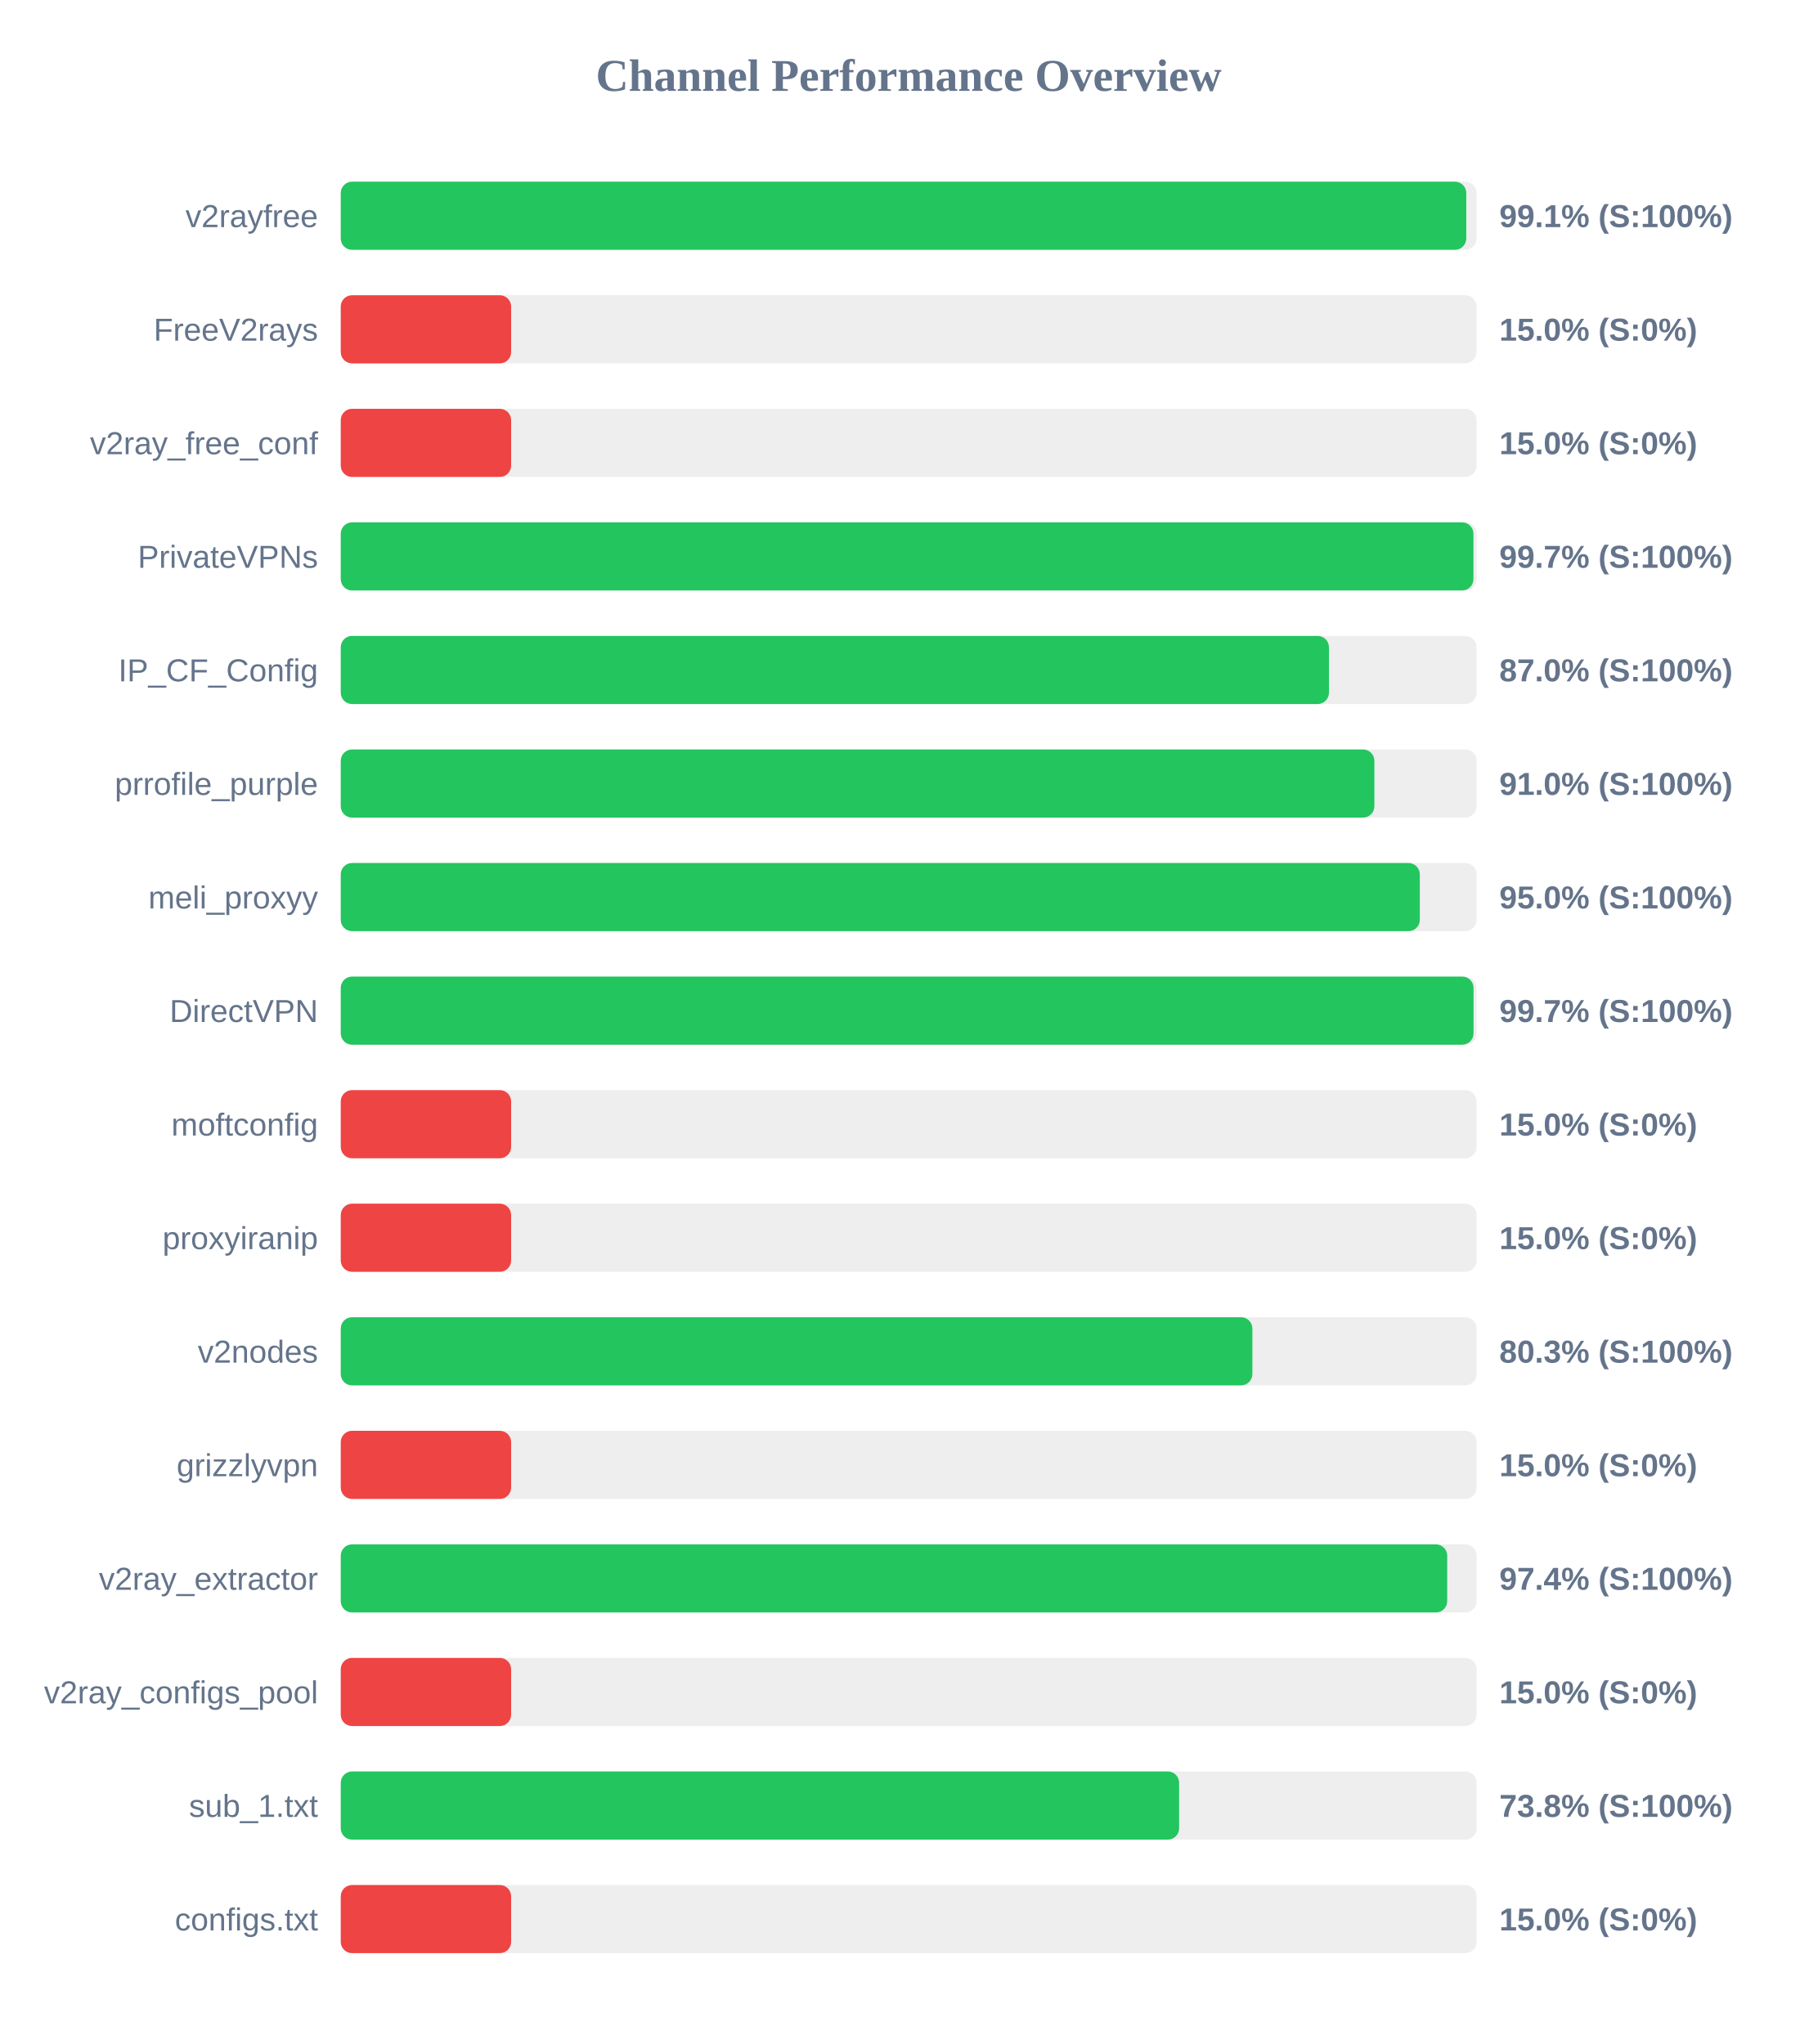
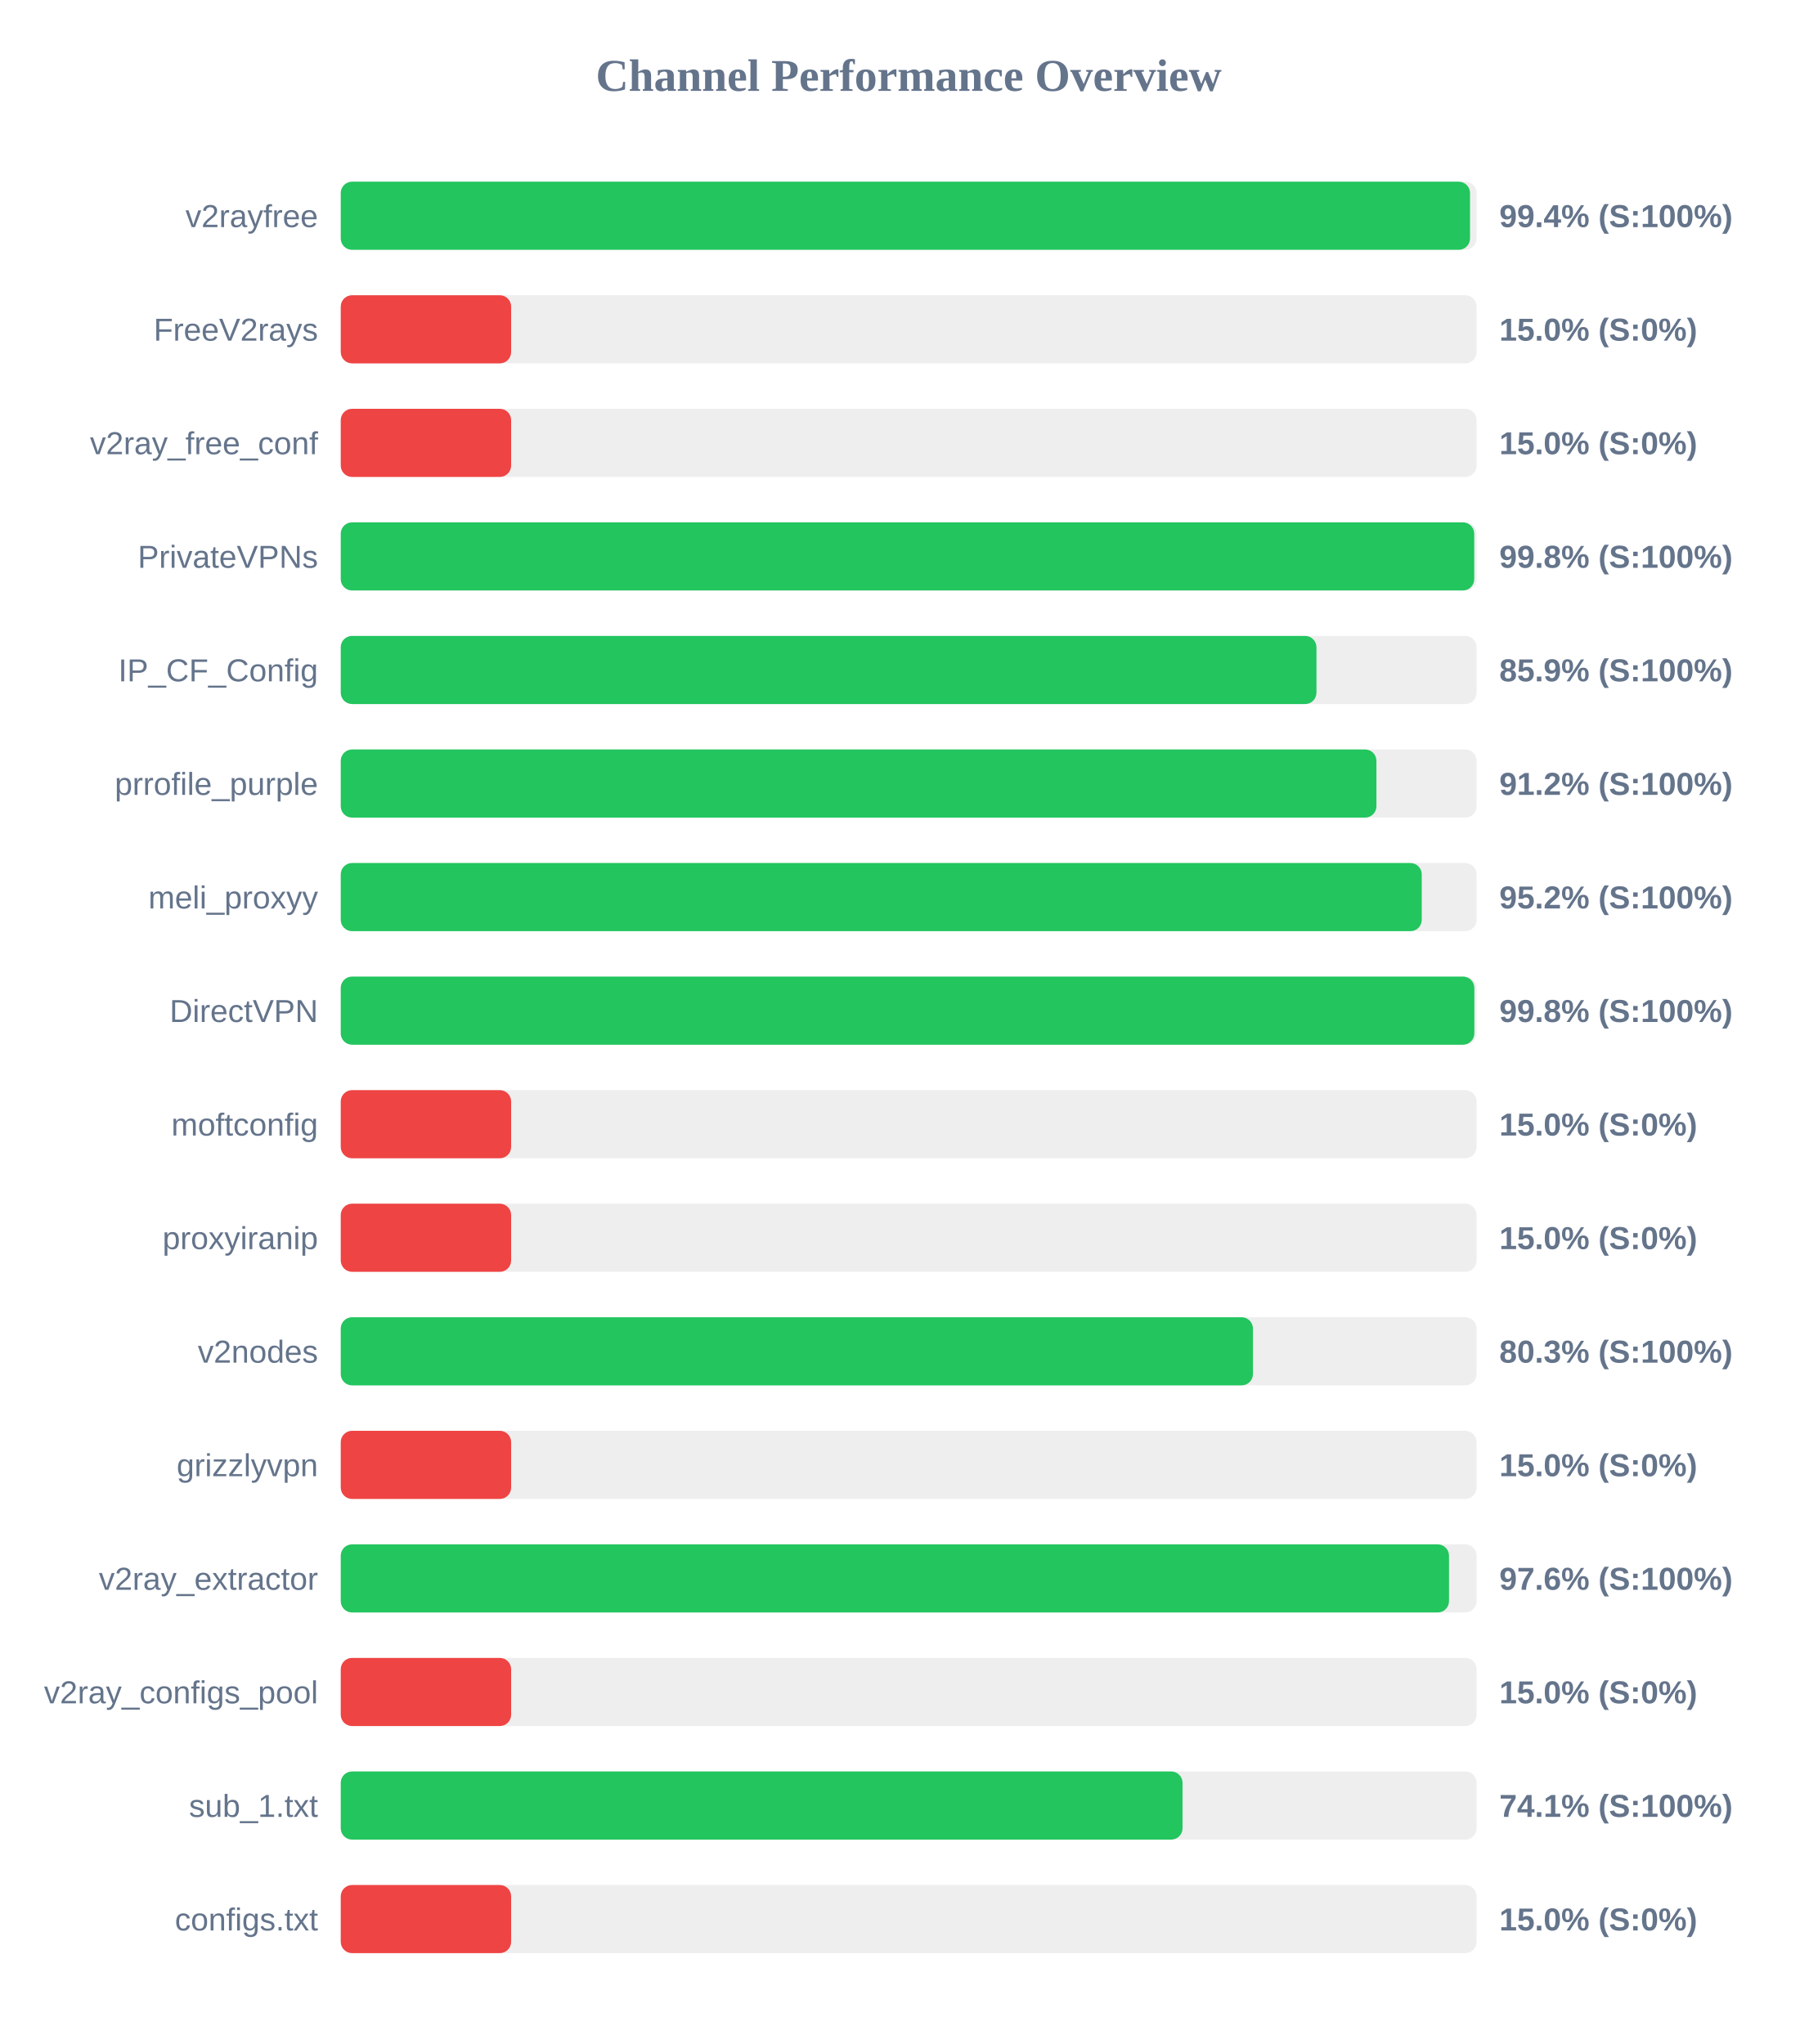
<svg xmlns="http://www.w3.org/2000/svg" width="800" height="900" version="1.1">
  <style>
        .row { font: 14px Arial; fill: #64748b; }
        .score { font: bold 14px Arial; fill: #64748b; }
    </style>
  <text x="400" y="40" text-anchor="middle" font-size="20px" font-weight="bold" fill="#64748b">Channel Performance Overview</text>
  <rect x="150" y="80" width="500" height="30" fill="#eee" rx="5" />
-   <rect x="150" y="80" width="495.45" height="30" fill="#22c55e" rx="5" />
+   <rect x="150" y="80" width="497.1" height="30" fill="#22c55e" rx="5" />
  <text x="140" y="100" text-anchor="end" class="row">v2rayfree</text>
-   <text x="660" y="100" text-anchor="start" class="score">99.1% (S:100%)</text>
+   <text x="660" y="100" text-anchor="start" class="score">99.4% (S:100%)</text>
  <rect x="150" y="130" width="500" height="30" fill="#eee" rx="5" />
  <rect x="150" y="130" width="75.0" height="30" fill="#ef4444" rx="5" />
  <text x="140" y="150" text-anchor="end" class="row">FreeV2rays</text>
  <text x="660" y="150" text-anchor="start" class="score">15.0% (S:0%)</text>
  <rect x="150" y="180" width="500" height="30" fill="#eee" rx="5" />
  <rect x="150" y="180" width="75.0" height="30" fill="#ef4444" rx="5" />
  <text x="140" y="200" text-anchor="end" class="row">v2ray_free_conf</text>
  <text x="660" y="200" text-anchor="start" class="score">15.0% (S:0%)</text>
  <rect x="150" y="230" width="500" height="30" fill="#eee" rx="5" />
-   <rect x="150" y="230" width="498.6" height="30" fill="#22c55e" rx="5" />
+   <rect x="150" y="230" width="498.95" height="30" fill="#22c55e" rx="5" />
  <text x="140" y="250" text-anchor="end" class="row">PrivateVPNs</text>
-   <text x="660" y="250" text-anchor="start" class="score">99.7% (S:100%)</text>
+   <text x="660" y="250" text-anchor="start" class="score">99.8% (S:100%)</text>
  <rect x="150" y="280" width="500" height="30" fill="#eee" rx="5" />
-   <rect x="150" y="280" width="435.0" height="30" fill="#22c55e" rx="5" />
+   <rect x="150" y="280" width="429.5" height="30" fill="#22c55e" rx="5" />
  <text x="140" y="300" text-anchor="end" class="row">IP_CF_Config</text>
-   <text x="660" y="300" text-anchor="start" class="score">87.0% (S:100%)</text>
+   <text x="660" y="300" text-anchor="start" class="score">85.9% (S:100%)</text>
  <rect x="150" y="330" width="500" height="30" fill="#eee" rx="5" />
-   <rect x="150" y="330" width="455.0" height="30" fill="#22c55e" rx="5" />
+   <rect x="150" y="330" width="455.9" height="30" fill="#22c55e" rx="5" />
  <text x="140" y="350" text-anchor="end" class="row">prrofile_purple</text>
-   <text x="660" y="350" text-anchor="start" class="score">91.0% (S:100%)</text>
+   <text x="660" y="350" text-anchor="start" class="score">91.2% (S:100%)</text>
  <rect x="150" y="380" width="500" height="30" fill="#eee" rx="5" />
-   <rect x="150" y="380" width="475.0" height="30" fill="#22c55e" rx="5" />
+   <rect x="150" y="380" width="475.85" height="30" fill="#22c55e" rx="5" />
  <text x="140" y="400" text-anchor="end" class="row">meli_proxyy</text>
-   <text x="660" y="400" text-anchor="start" class="score">95.0% (S:100%)</text>
+   <text x="660" y="400" text-anchor="start" class="score">95.2% (S:100%)</text>
  <rect x="150" y="430" width="500" height="30" fill="#eee" rx="5" />
-   <rect x="150" y="430" width="498.65" height="30" fill="#22c55e" rx="5" />
+   <rect x="150" y="430" width="499.0" height="30" fill="#22c55e" rx="5" />
  <text x="140" y="450" text-anchor="end" class="row">DirectVPN</text>
-   <text x="660" y="450" text-anchor="start" class="score">99.7% (S:100%)</text>
+   <text x="660" y="450" text-anchor="start" class="score">99.8% (S:100%)</text>
  <rect x="150" y="480" width="500" height="30" fill="#eee" rx="5" />
  <rect x="150" y="480" width="75.0" height="30" fill="#ef4444" rx="5" />
  <text x="140" y="500" text-anchor="end" class="row">moftconfig</text>
  <text x="660" y="500" text-anchor="start" class="score">15.0% (S:0%)</text>
  <rect x="150" y="530" width="500" height="30" fill="#eee" rx="5" />
  <rect x="150" y="530" width="75.0" height="30" fill="#ef4444" rx="5" />
  <text x="140" y="550" text-anchor="end" class="row">proxyiranip</text>
  <text x="660" y="550" text-anchor="start" class="score">15.0% (S:0%)</text>
  <rect x="150" y="580" width="500" height="30" fill="#eee" rx="5" />
-   <rect x="150" y="580" width="401.3" height="30" fill="#22c55e" rx="5" />
+   <rect x="150" y="580" width="401.55" height="30" fill="#22c55e" rx="5" />
  <text x="140" y="600" text-anchor="end" class="row">v2nodes</text>
  <text x="660" y="600" text-anchor="start" class="score">80.3% (S:100%)</text>
  <rect x="150" y="630" width="500" height="30" fill="#eee" rx="5" />
  <rect x="150" y="630" width="75.0" height="30" fill="#ef4444" rx="5" />
  <text x="140" y="650" text-anchor="end" class="row">grizzlyvpn</text>
  <text x="660" y="650" text-anchor="start" class="score">15.0% (S:0%)</text>
  <rect x="150" y="680" width="500" height="30" fill="#eee" rx="5" />
-   <rect x="150" y="680" width="487.05" height="30" fill="#22c55e" rx="5" />
+   <rect x="150" y="680" width="487.85" height="30" fill="#22c55e" rx="5" />
  <text x="140" y="700" text-anchor="end" class="row">v2ray_extractor</text>
-   <text x="660" y="700" text-anchor="start" class="score">97.4% (S:100%)</text>
+   <text x="660" y="700" text-anchor="start" class="score">97.6% (S:100%)</text>
  <rect x="150" y="730" width="500" height="30" fill="#eee" rx="5" />
  <rect x="150" y="730" width="75.0" height="30" fill="#ef4444" rx="5" />
  <text x="140" y="750" text-anchor="end" class="row">v2ray_configs_pool</text>
  <text x="660" y="750" text-anchor="start" class="score">15.0% (S:0%)</text>
  <rect x="150" y="780" width="500" height="30" fill="#eee" rx="5" />
-   <rect x="150" y="780" width="369.05" height="30" fill="#22c55e" rx="5" />
+   <rect x="150" y="780" width="370.55" height="30" fill="#22c55e" rx="5" />
  <text x="140" y="800" text-anchor="end" class="row">sub_1.txt</text>
-   <text x="660" y="800" text-anchor="start" class="score">73.8% (S:100%)</text>
+   <text x="660" y="800" text-anchor="start" class="score">74.1% (S:100%)</text>
  <rect x="150" y="830" width="500" height="30" fill="#eee" rx="5" />
  <rect x="150" y="830" width="75.0" height="30" fill="#ef4444" rx="5" />
  <text x="140" y="850" text-anchor="end" class="row">configs.txt</text>
  <text x="660" y="850" text-anchor="start" class="score">15.0% (S:0%)</text>
</svg>
